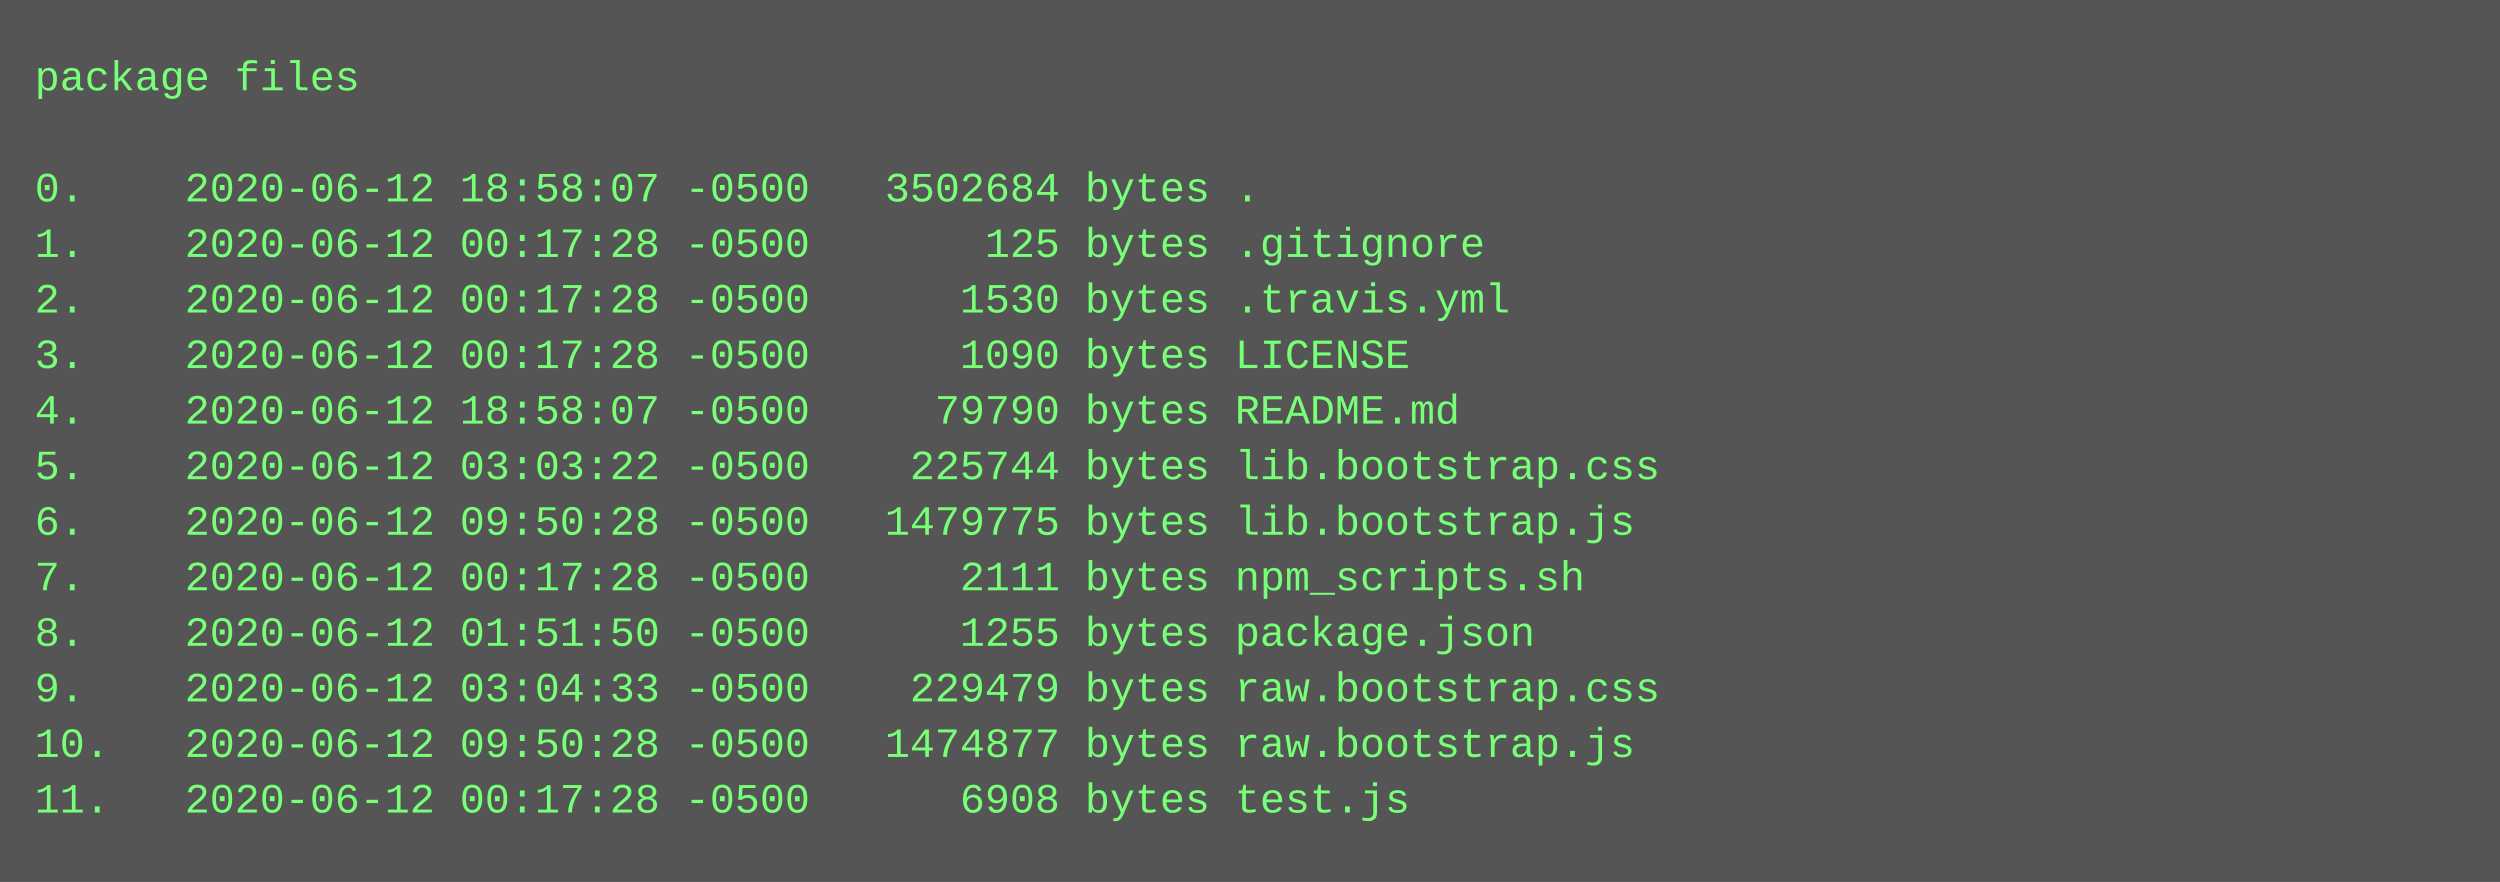
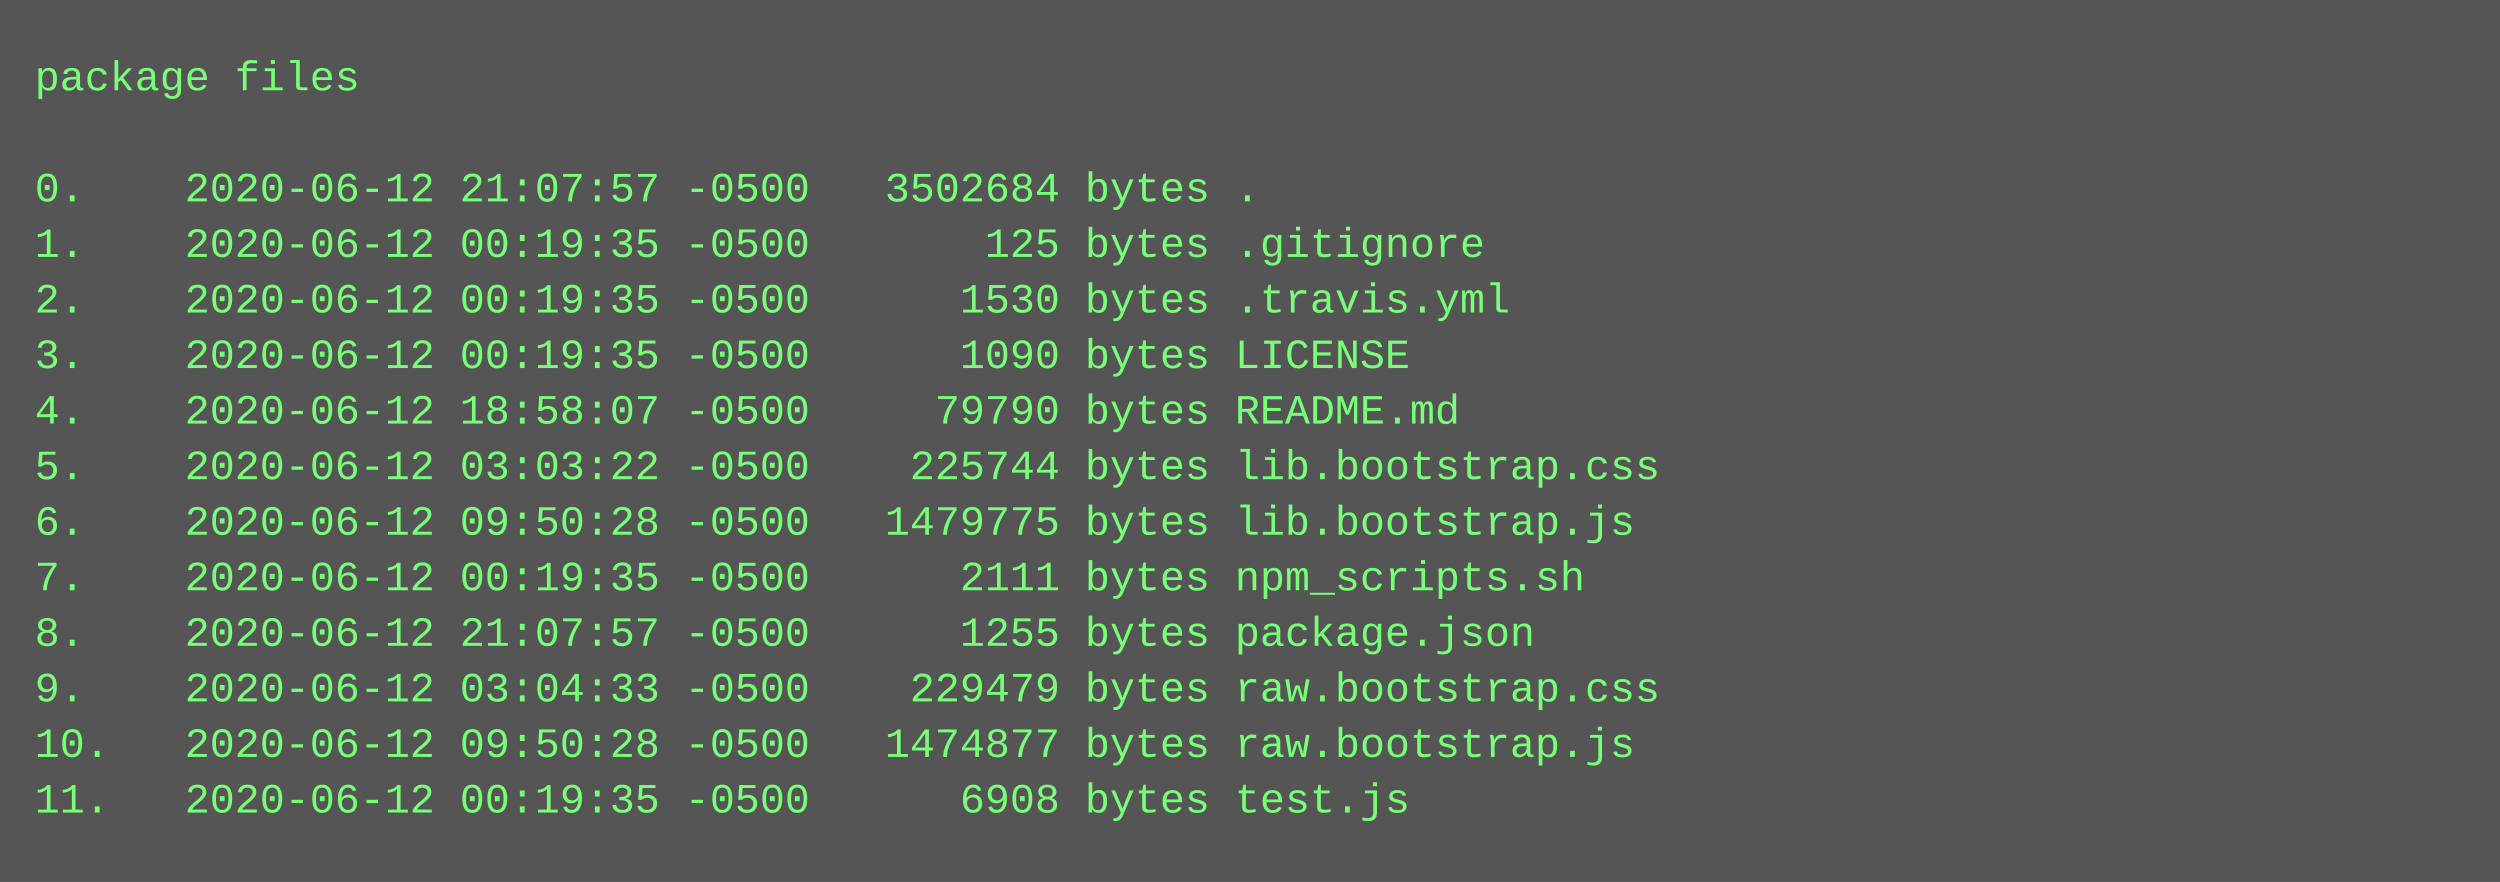
<svg xmlns="http://www.w3.org/2000/svg" height="254" width="720">
  <rect height="254" fill="#555" width="720" />
  <text fill="#7f7" font-family="Courier New" font-size="12" xml:space="preserve">
    <tspan x="10" y="26">package files</tspan>
    <tspan x="10" y="42" />
-     <tspan x="10" y="58">0.    2020-06-12 18:58:07 -0500   3502684 bytes .</tspan>
-     <tspan x="10" y="74">1.    2020-06-12 00:17:28 -0500       125 bytes .gitignore</tspan>
-     <tspan x="10" y="90">2.    2020-06-12 00:17:28 -0500      1530 bytes .travis.yml</tspan>
-     <tspan x="10" y="106">3.    2020-06-12 00:17:28 -0500      1090 bytes LICENSE</tspan>
+     <tspan x="10" y="58">0.    2020-06-12 21:07:57 -0500   3502684 bytes .</tspan>
+     <tspan x="10" y="74">1.    2020-06-12 00:19:35 -0500       125 bytes .gitignore</tspan>
+     <tspan x="10" y="90">2.    2020-06-12 00:19:35 -0500      1530 bytes .travis.yml</tspan>
+     <tspan x="10" y="106">3.    2020-06-12 00:19:35 -0500      1090 bytes LICENSE</tspan>
    <tspan x="10" y="122">4.    2020-06-12 18:58:07 -0500     79790 bytes README.md</tspan>
    <tspan x="10" y="138">5.    2020-06-12 03:03:22 -0500    225744 bytes lib.bootstrap.css</tspan>
    <tspan x="10" y="154">6.    2020-06-12 09:50:28 -0500   1479775 bytes lib.bootstrap.js</tspan>
-     <tspan x="10" y="170">7.    2020-06-12 00:17:28 -0500      2111 bytes npm_scripts.sh</tspan>
-     <tspan x="10" y="186">8.    2020-06-12 01:51:50 -0500      1255 bytes package.json</tspan>
+     <tspan x="10" y="170">7.    2020-06-12 00:19:35 -0500      2111 bytes npm_scripts.sh</tspan>
+     <tspan x="10" y="186">8.    2020-06-12 21:07:57 -0500      1255 bytes package.json</tspan>
    <tspan x="10" y="202">9.    2020-06-12 03:04:33 -0500    229479 bytes raw.bootstrap.css</tspan>
    <tspan x="10" y="218">10.   2020-06-12 09:50:28 -0500   1474877 bytes raw.bootstrap.js</tspan>
-     <tspan x="10" y="234">11.   2020-06-12 00:17:28 -0500      6908 bytes test.js</tspan>
+     <tspan x="10" y="234">11.   2020-06-12 00:19:35 -0500      6908 bytes test.js</tspan>
  </text>
</svg>
